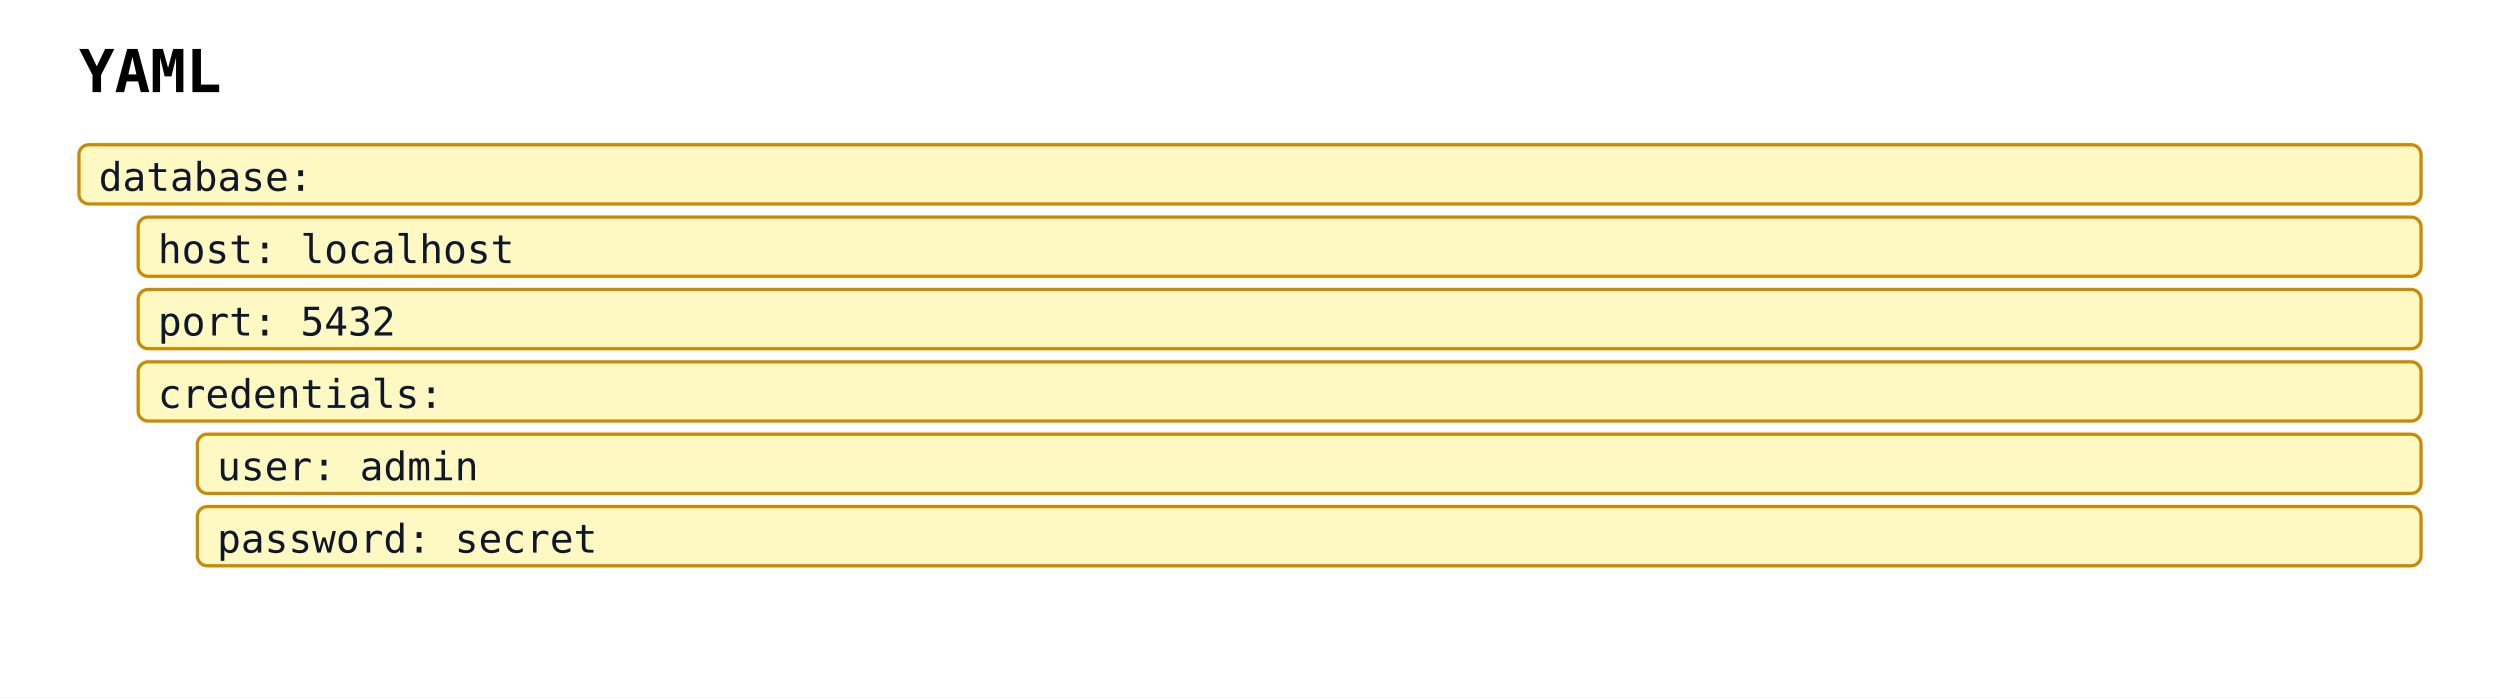
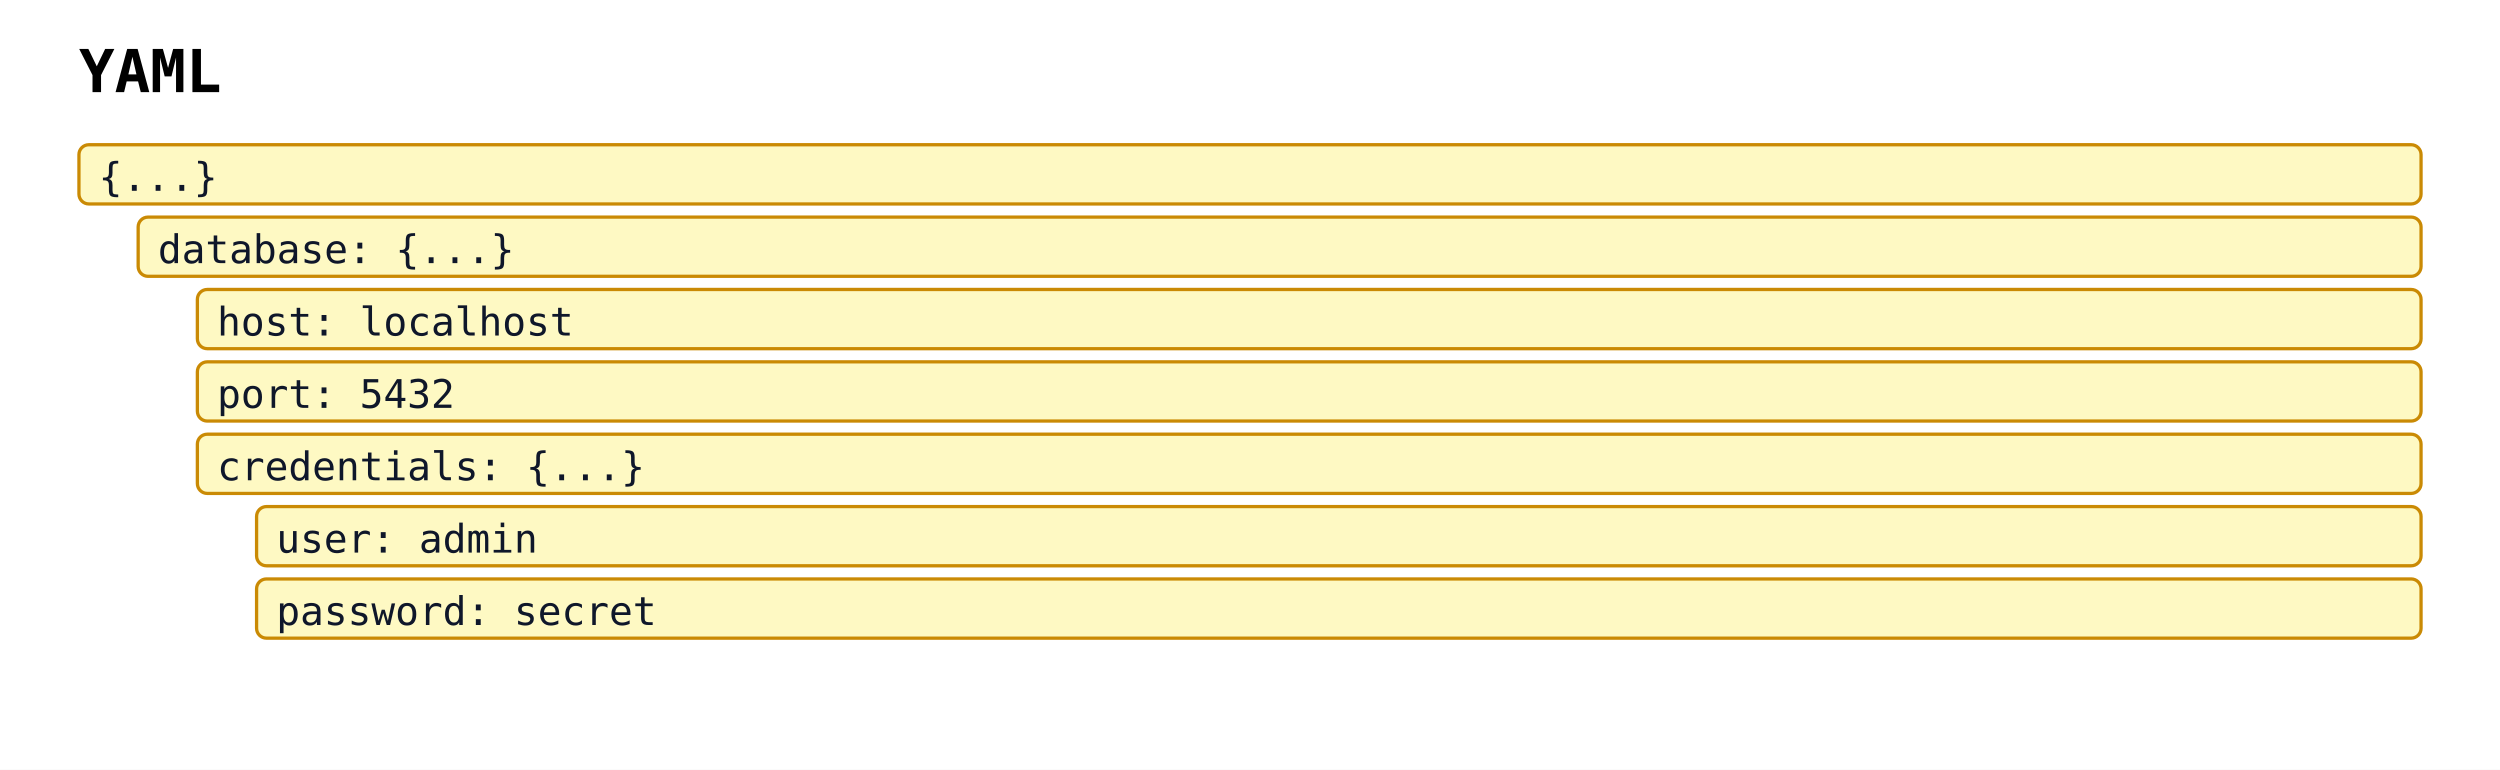
- <svg xmlns="http://www.w3.org/2000/svg" width="760" height="212" viewBox="0 0 760 212">
+ <svg xmlns="http://www.w3.org/2000/svg" width="760" height="234" viewBox="0 0 760 234" data-projection="yaml" data-yaml-node-count="7" data-yaml-max-depth="3">
  <rect width="100%" height="100%" fill="white" />
  <defs>
    <marker id="arrow-open" viewBox="0 0 10 10" refX="9" refY="5" markerWidth="10" markerHeight="10" orient="auto-start-reverse">
      <path d="M0,0 L10,5 L0,10" fill="none" stroke="#475569" stroke-width="1.5" />
    </marker>
    <marker id="arrow-triangle" viewBox="0 0 12 12" refX="11" refY="6" markerWidth="12" markerHeight="12" orient="auto-start-reverse">
      <path d="M0,0 L12,6 L0,12 z" fill="white" stroke="#475569" stroke-width="1.5" />
    </marker>
    <marker id="arrow-diamond-filled" viewBox="0 0 14 10" refX="13" refY="5" markerWidth="14" markerHeight="10" orient="auto-start-reverse">
      <path d="M0,5 L7,0 L14,5 L7,10 z" fill="#475569" stroke="#475569" stroke-width="1" />
    </marker>
    <marker id="arrow-diamond-open" viewBox="0 0 14 10" refX="13" refY="5" markerWidth="14" markerHeight="10" orient="auto-start-reverse">
      <path d="M0,5 L7,0 L14,5 L7,10 z" fill="white" stroke="#475569" stroke-width="1" />
    </marker>
  </defs>
  <text x="24" y="28" font-family="monospace" font-size="18" font-weight="600">YAML</text>
-   <rect x="24" y="44" width="712" height="18" rx="3" ry="3" fill="#fef9c3" stroke="#ca8a04" stroke-width="1" />
-   <text x="30" y="58" font-family="monospace" font-size="12" fill="#0f172a">database:</text>
-   <rect x="42" y="66" width="694" height="18" rx="3" ry="3" fill="#fef9c3" stroke="#ca8a04" stroke-width="1" />
-   <text x="48" y="80" font-family="monospace" font-size="12" fill="#0f172a">host: localhost</text>
-   <rect x="42" y="88" width="694" height="18" rx="3" ry="3" fill="#fef9c3" stroke="#ca8a04" stroke-width="1" />
-   <text x="48" y="102" font-family="monospace" font-size="12" fill="#0f172a">port: 5432</text>
-   <rect x="42" y="110" width="694" height="18" rx="3" ry="3" fill="#fef9c3" stroke="#ca8a04" stroke-width="1" />
-   <text x="48" y="124" font-family="monospace" font-size="12" fill="#0f172a">credentials:</text>
-   <rect x="60" y="132" width="676" height="18" rx="3" ry="3" fill="#fef9c3" stroke="#ca8a04" stroke-width="1" />
-   <text x="66" y="146" font-family="monospace" font-size="12" fill="#0f172a">user: admin</text>
-   <rect x="60" y="154" width="676" height="18" rx="3" ry="3" fill="#fef9c3" stroke="#ca8a04" stroke-width="1" />
-   <text x="66" y="168" font-family="monospace" font-size="12" fill="#0f172a">password: secret</text>
+   <g class="data-tree-node yaml-node yaml-depth-0" data-projection="yaml" data-yaml-index="0" data-yaml-depth="0" data-yaml-label="{...}">
+     <rect x="24" y="44" width="712" height="18" rx="3" ry="3" fill="#fef9c3" stroke="#ca8a04" stroke-width="1" />
+     <text x="30" y="58" font-family="monospace" font-size="12" fill="#0f172a">{...}</text>
+   </g>
+   <g class="data-tree-node yaml-node yaml-depth-1" data-projection="yaml" data-yaml-index="1" data-yaml-depth="1" data-yaml-label="database: {...}">
+     <rect x="42" y="66" width="694" height="18" rx="3" ry="3" fill="#fef9c3" stroke="#ca8a04" stroke-width="1" />
+     <text x="48" y="80" font-family="monospace" font-size="12" fill="#0f172a">database: {...}</text>
+   </g>
+   <g class="data-tree-node yaml-node yaml-depth-2" data-projection="yaml" data-yaml-index="2" data-yaml-depth="2" data-yaml-label="host: localhost">
+     <rect x="60" y="88" width="676" height="18" rx="3" ry="3" fill="#fef9c3" stroke="#ca8a04" stroke-width="1" />
+     <text x="66" y="102" font-family="monospace" font-size="12" fill="#0f172a">host: localhost</text>
+   </g>
+   <g class="data-tree-node yaml-node yaml-depth-2" data-projection="yaml" data-yaml-index="3" data-yaml-depth="2" data-yaml-label="port: 5432">
+     <rect x="60" y="110" width="676" height="18" rx="3" ry="3" fill="#fef9c3" stroke="#ca8a04" stroke-width="1" />
+     <text x="66" y="124" font-family="monospace" font-size="12" fill="#0f172a">port: 5432</text>
+   </g>
+   <g class="data-tree-node yaml-node yaml-depth-2" data-projection="yaml" data-yaml-index="4" data-yaml-depth="2" data-yaml-label="credentials: {...}">
+     <rect x="60" y="132" width="676" height="18" rx="3" ry="3" fill="#fef9c3" stroke="#ca8a04" stroke-width="1" />
+     <text x="66" y="146" font-family="monospace" font-size="12" fill="#0f172a">credentials: {...}</text>
+   </g>
+   <g class="data-tree-node yaml-node yaml-depth-3" data-projection="yaml" data-yaml-index="5" data-yaml-depth="3" data-yaml-label="user: admin">
+     <rect x="78" y="154" width="658" height="18" rx="3" ry="3" fill="#fef9c3" stroke="#ca8a04" stroke-width="1" />
+     <text x="84" y="168" font-family="monospace" font-size="12" fill="#0f172a">user: admin</text>
+   </g>
+   <g class="data-tree-node yaml-node yaml-depth-3" data-projection="yaml" data-yaml-index="6" data-yaml-depth="3" data-yaml-label="password: secret">
+     <rect x="78" y="176" width="658" height="18" rx="3" ry="3" fill="#fef9c3" stroke="#ca8a04" stroke-width="1" />
+     <text x="84" y="190" font-family="monospace" font-size="12" fill="#0f172a">password: secret</text>
+   </g>
</svg>
